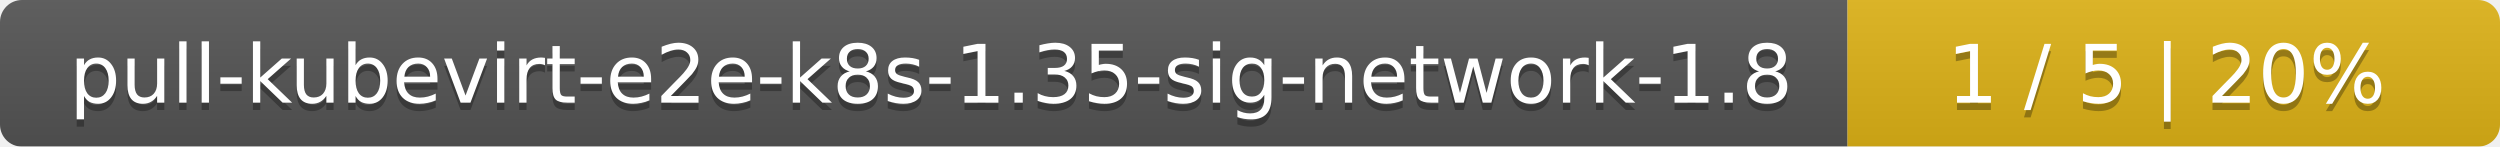
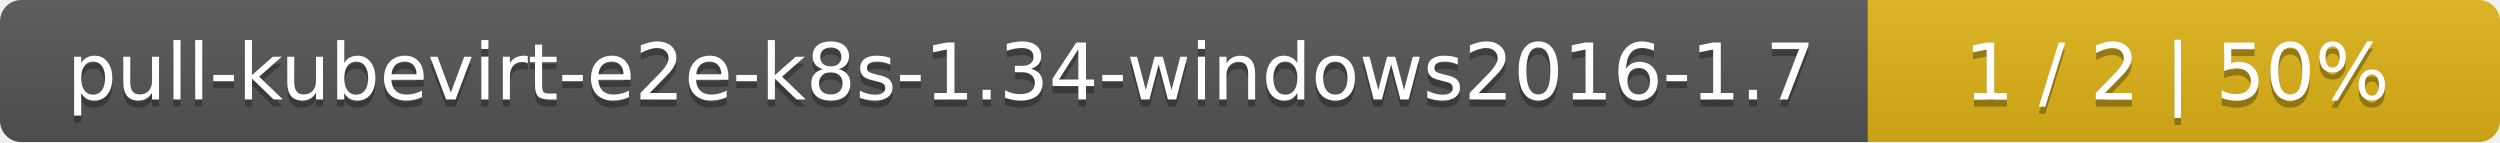
- <svg xmlns="http://www.w3.org/2000/svg" width="341" height="20">
+ <svg xmlns="http://www.w3.org/2000/svg" width="352" height="20">
  <linearGradient id="smooth" x2="0" y2="100%">
    <stop offset="0" stop-color="#bbb" stop-opacity=".1" />
    <stop offset="1" stop-opacity=".1" />
  </linearGradient>
  <mask id="round">
-     <rect width="341" height="20" rx="3" fill="#fff" />
+     <rect width="352" height="20" rx="3" fill="#fff" />
  </mask>
  <g mask="url(#round)">
-     <rect width="252" height="20" fill="#555" />
-     <rect x="252" width="89" height="20" fill="#dfb317" />
-     <rect width="341" height="20" fill="url(#smooth)" />
+     <rect width="263" height="20" fill="#555" />
+     <rect x="263" width="89" height="20" fill="#dfb317" />
+     <rect width="352" height="20" fill="url(#smooth)" />
  </g>
  <g fill="#fff" text-anchor="middle" font-family="DejaVu Sans,Verdana,Geneva,sans-serif" font-size="11">
-     <text x="127" y="15" fill="#010101" fill-opacity=".3">pull-kubevirt-e2e-k8s-1.35-sig-network-1.8</text>
-     <text x="127" y="14">pull-kubevirt-e2e-k8s-1.35-sig-network-1.8</text>
-     <text x="295.5" y="15" fill="#010101" fill-opacity=".3">1 / 5    |    20%</text>
-     <text x="295.5" y="14">1 / 5    |    20%</text>
+     <text x="132.5" y="15" fill="#010101" fill-opacity=".3">pull-kubevirt-e2e-k8s-1.34-windows2016-1.7</text>
+     <text x="132.5" y="14">pull-kubevirt-e2e-k8s-1.34-windows2016-1.7</text>
+     <text x="306.5" y="15" fill="#010101" fill-opacity=".3">1 / 2    |    50%</text>
+     <text x="306.5" y="14">1 / 2    |    50%</text>
  </g>
</svg>
